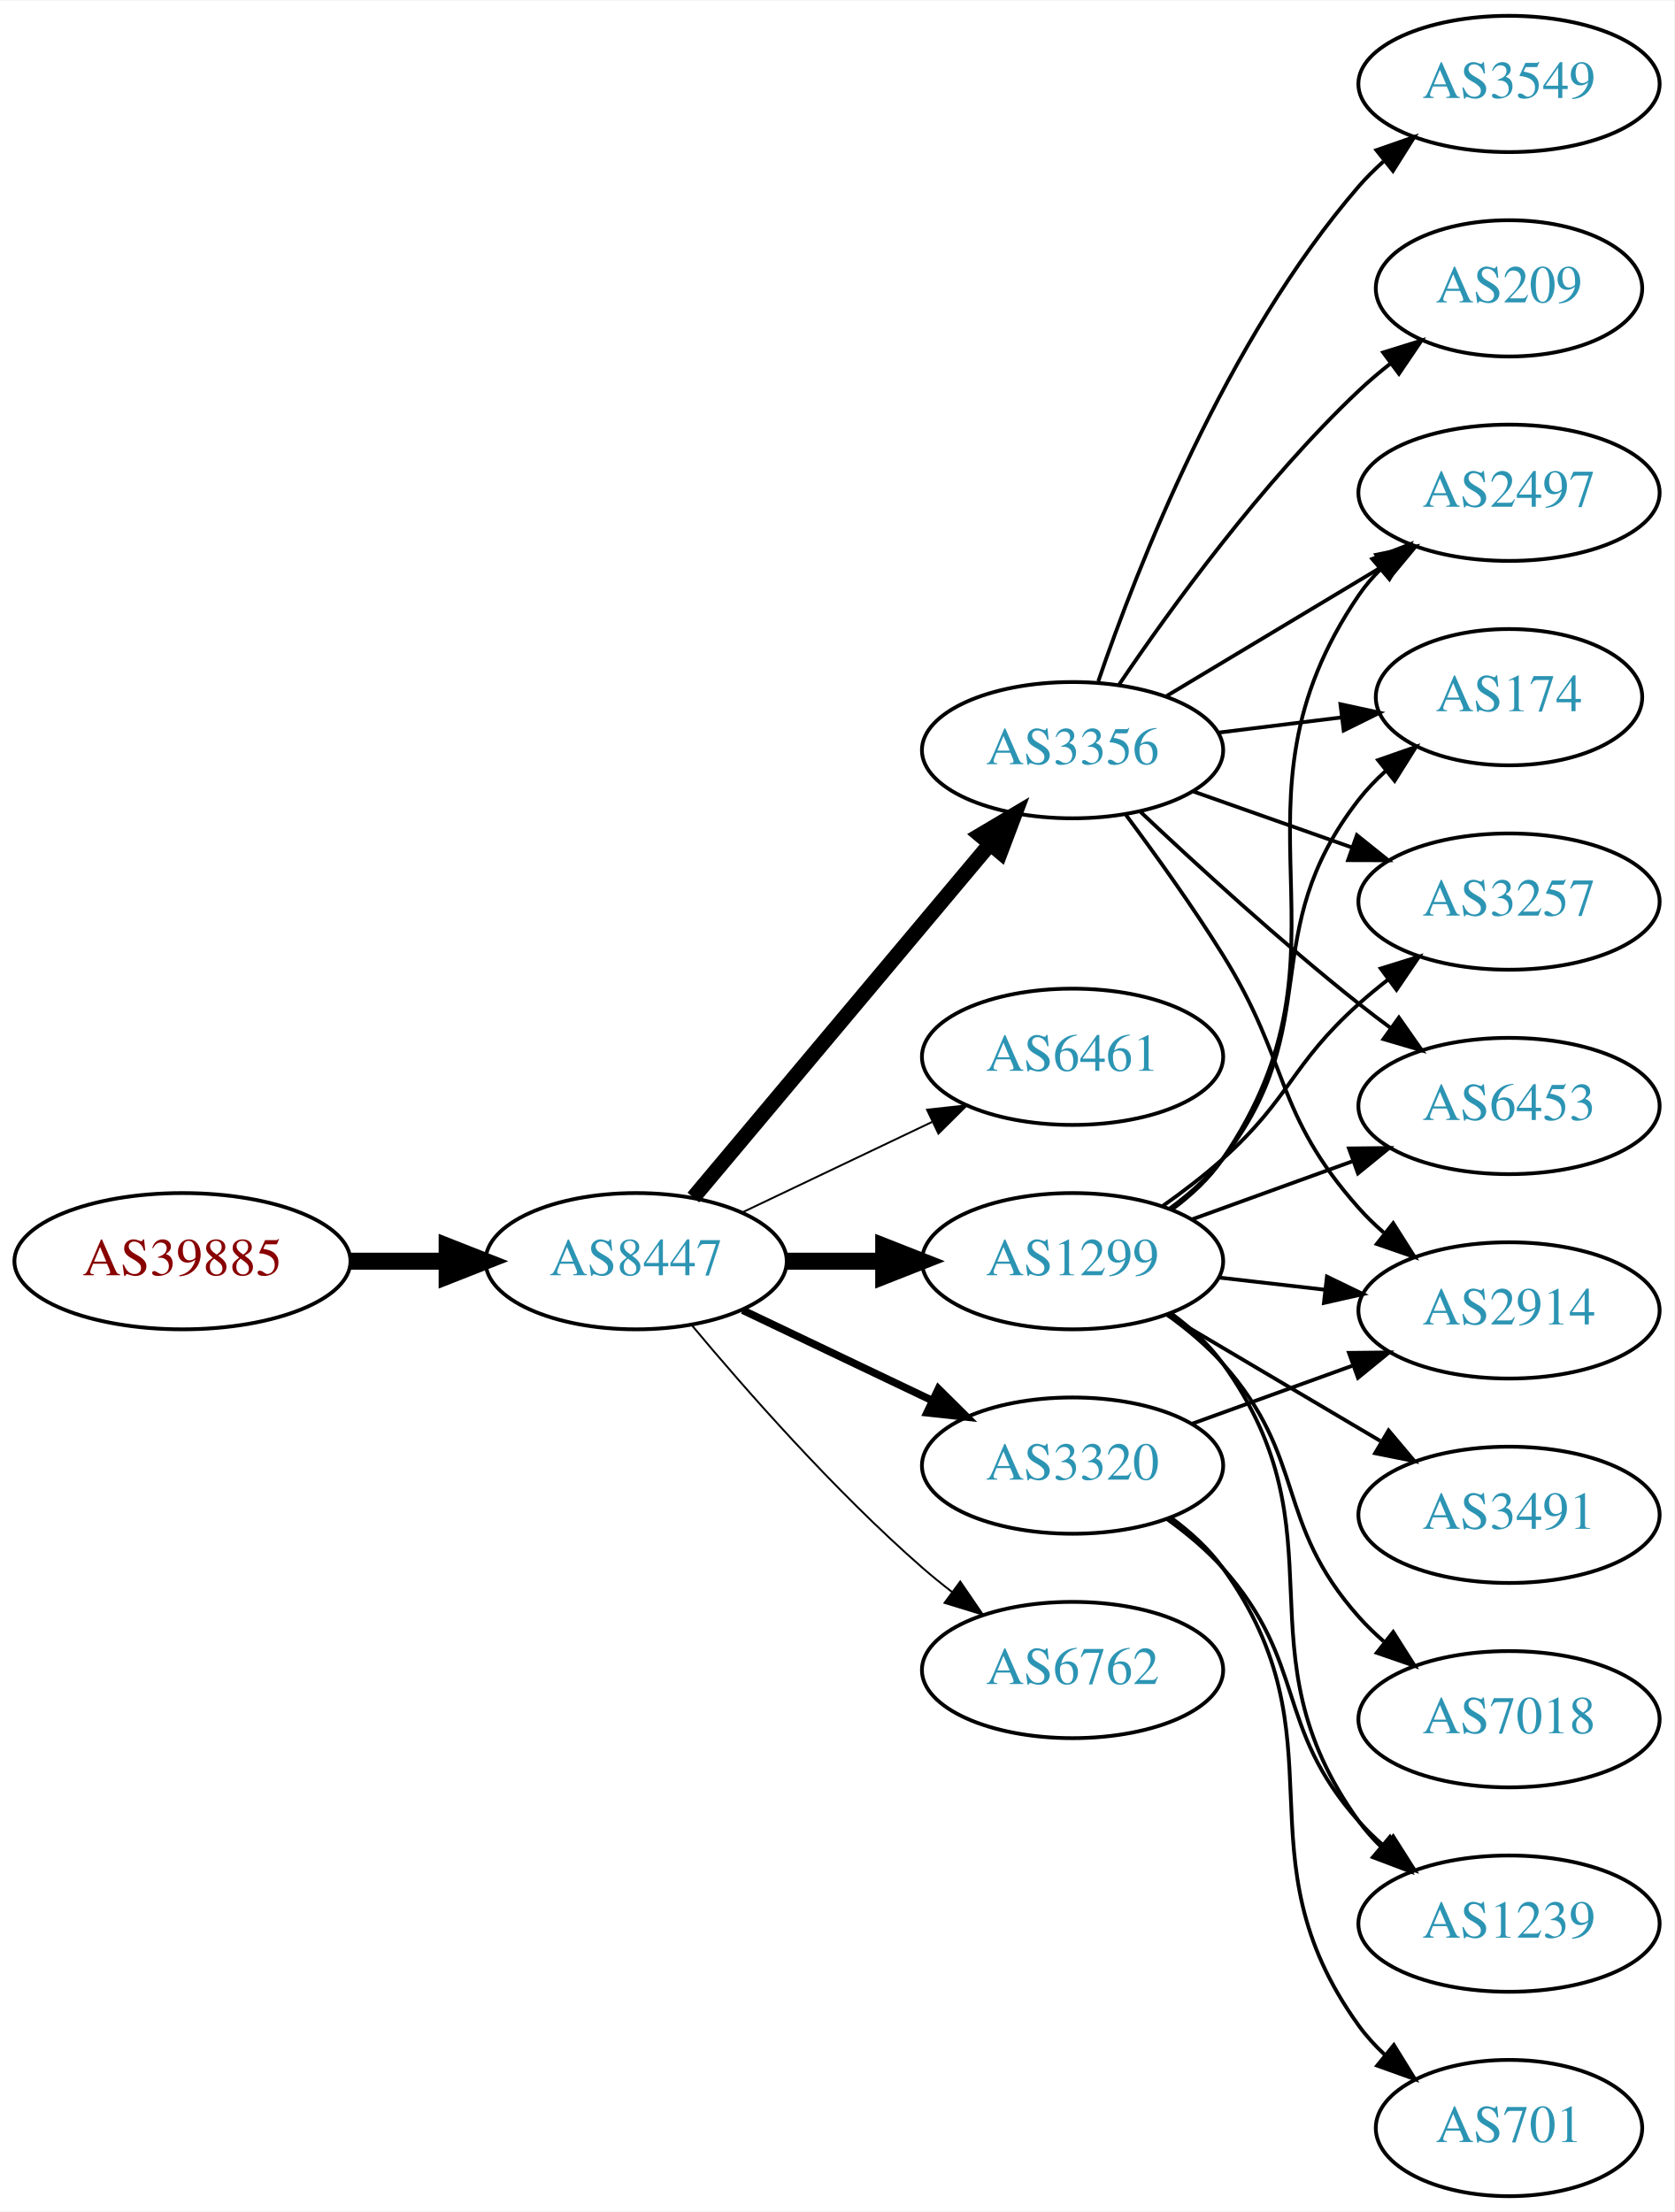
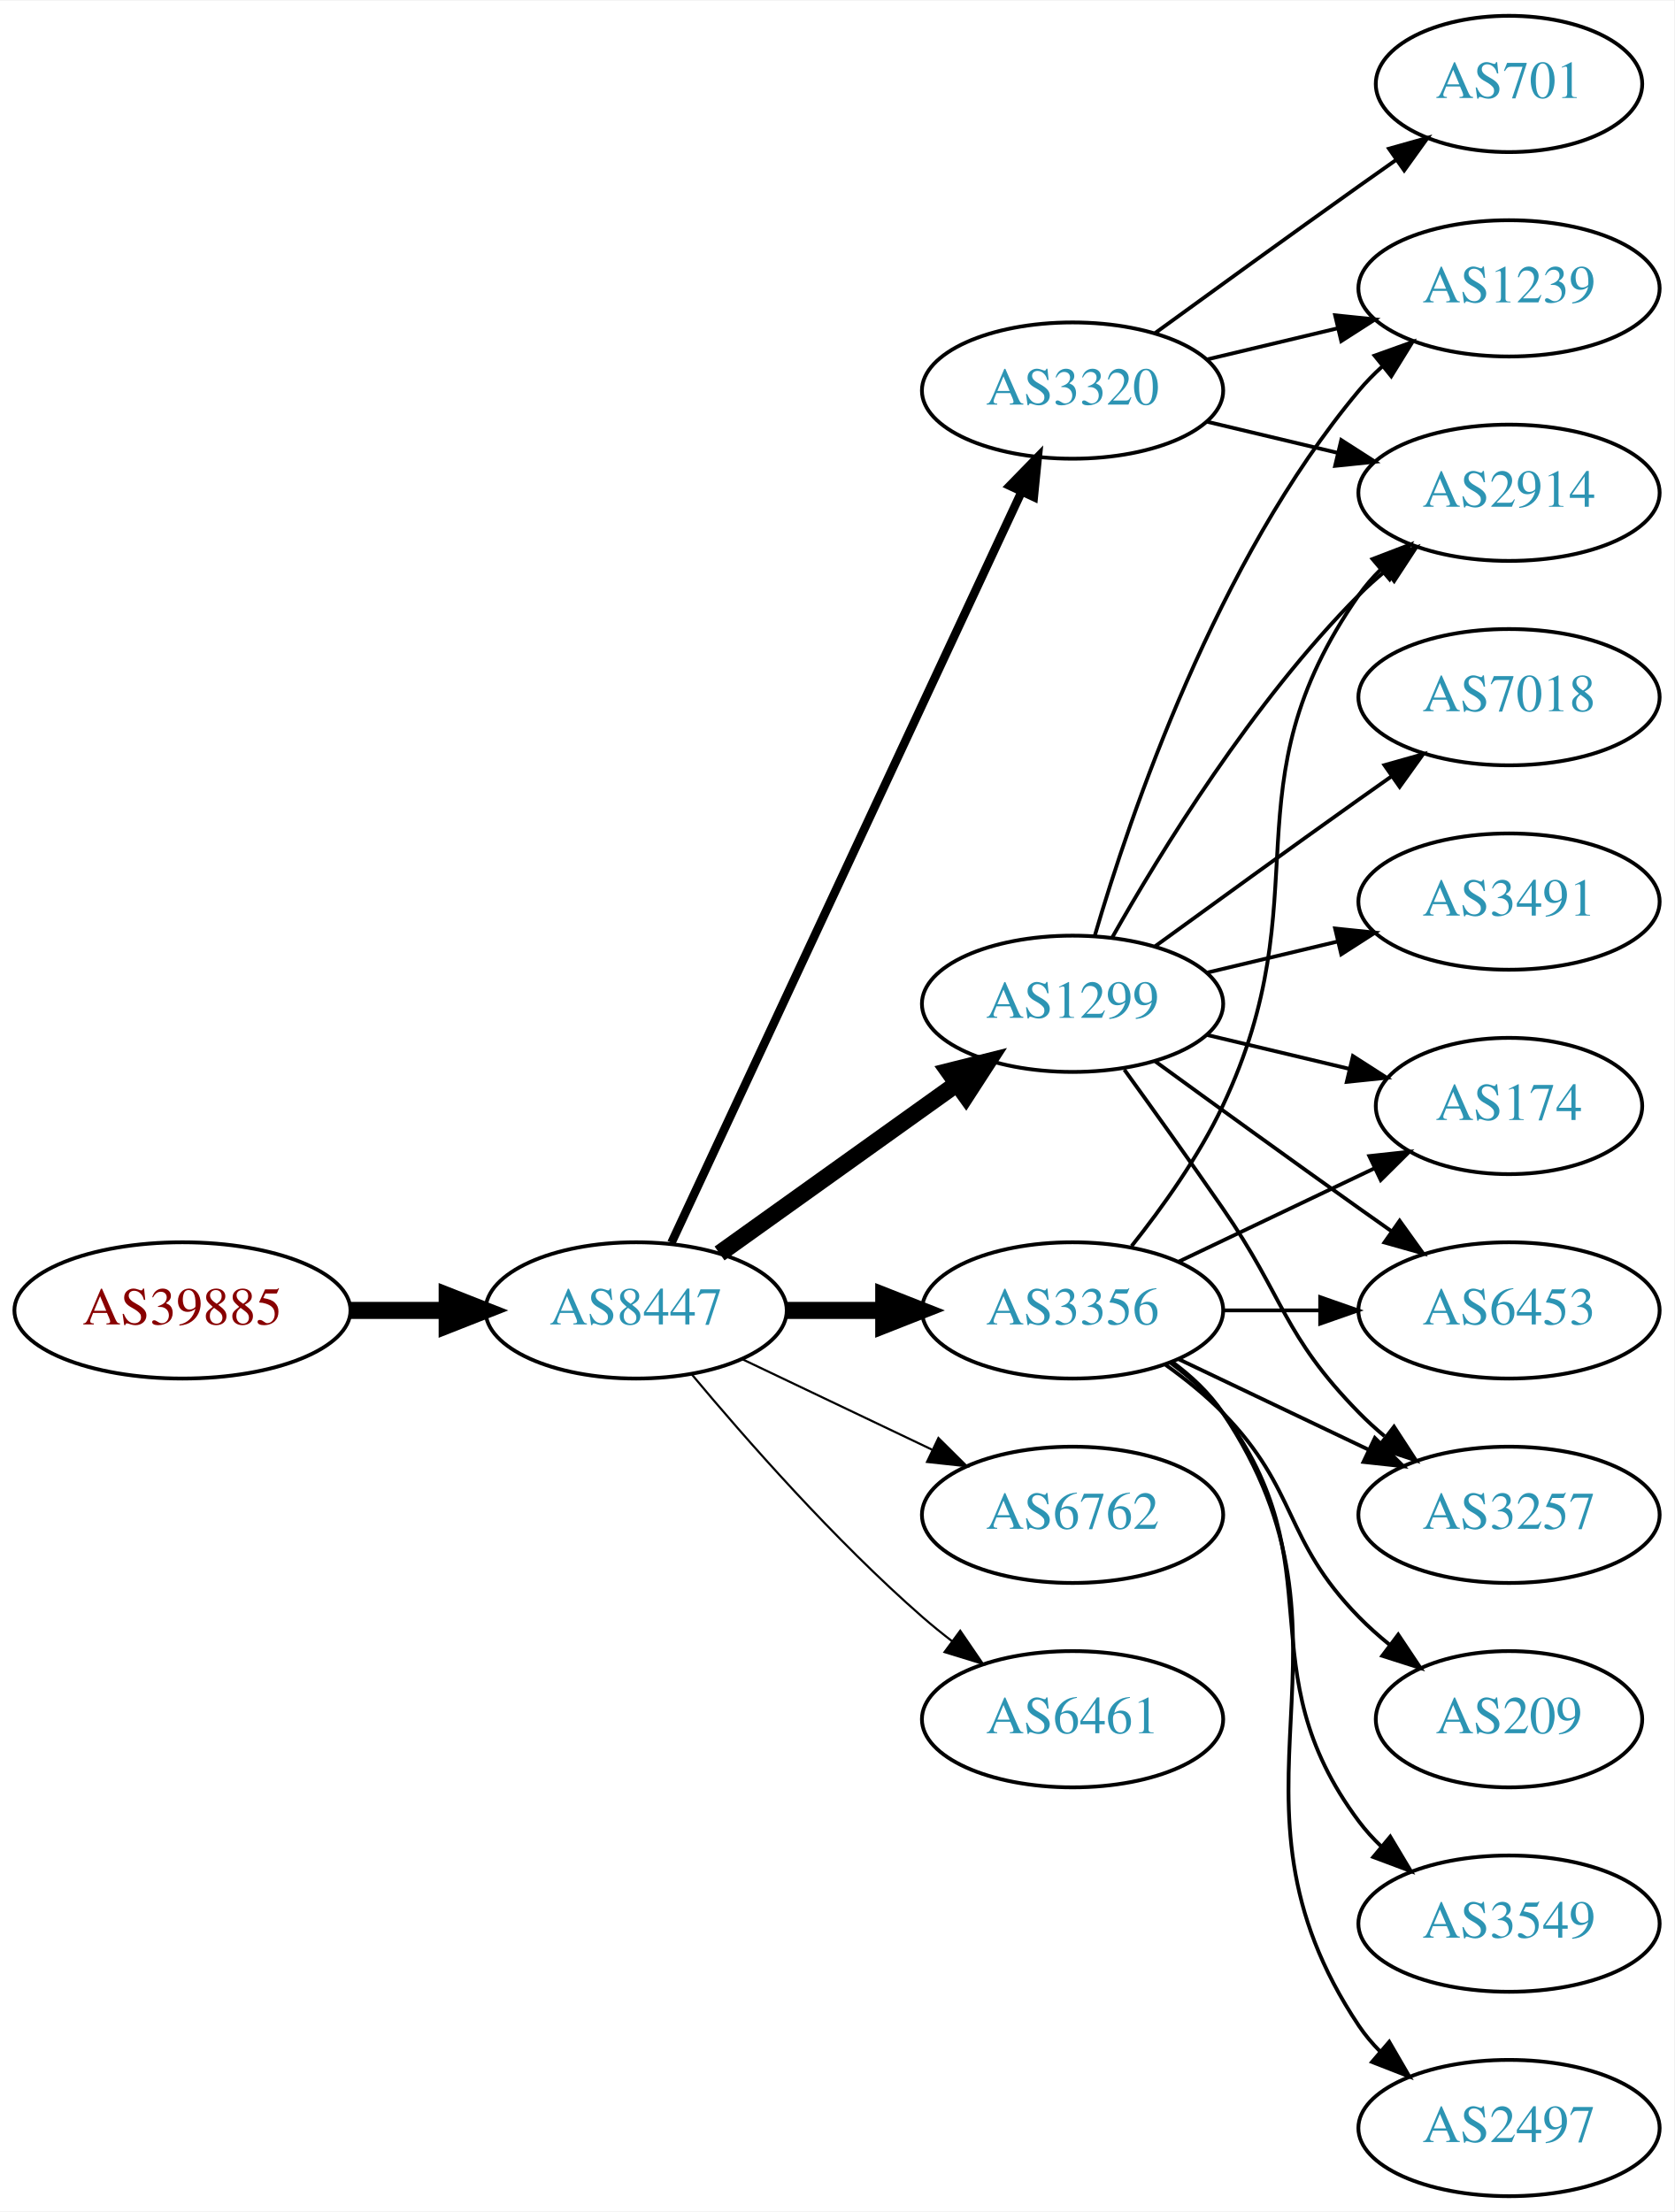
<svg xmlns="http://www.w3.org/2000/svg" xmlns:xlink="http://www.w3.org/1999/xlink" width="442pt" height="584pt" viewBox="0.00 0.00 442.27 584.00">
  <g id="graph0" class="graph" transform="scale(1 1) rotate(0) translate(4 580)">
    <polygon fill="white" stroke="none" points="-4,4 -4,-580 438.271,-580 438.271,4 -4,4" />
    <g id="node1" class="node">
      <g id="a_node1">
        <a xlink:href="/asn/39885" xlink:title="AS39885 ~ PSA Payment Services Austria GmbH [AT]">
-           <ellipse fill="#ffffff" stroke="black" cx="44.196" cy="-247" rx="44.393" ry="18" />
-           <text text-anchor="middle" x="44.196" y="-243.3" font-family="Times,serif" font-size="14.00" fill="#880000">AS39885</text>
+           <ellipse fill="#ffffff" stroke="black" cx="44.196" cy="-234" rx="44.393" ry="18" />
+           <text text-anchor="middle" x="44.196" y="-230.3" font-family="Times,serif" font-size="14.00" fill="#880000">AS39885</text>
        </a>
      </g>
    </g>
    <g id="node2" class="node">
      <g id="a_node2">
        <a xlink:href="/asn/8447" xlink:title="AS8447 ~ A1 Telekom Austria AG [AT]">
-           <ellipse fill="#ffffff" stroke="black" cx="164.039" cy="-247" rx="39.794" ry="18" />
-           <text text-anchor="middle" x="164.039" y="-243.3" font-family="Times,serif" font-size="14.00" fill="#2c94b3">AS8447</text>
+           <ellipse fill="#ffffff" stroke="black" cx="164.039" cy="-234" rx="39.794" ry="18" />
+           <text text-anchor="middle" x="164.039" y="-230.3" font-family="Times,serif" font-size="14.00" fill="#2c94b3">AS8447</text>
        </a>
      </g>
    </g>
    <g id="edge1" class="edge">
-       <path fill="none" stroke="black" stroke-width="4.5" d="M88.407,-247C96.72,-247 105.482,-247 113.965,-247" />
-       <polygon fill="black" stroke="black" stroke-width="4.5" points="114.123,-250.938 124.123,-247 114.123,-243.063 114.123,-250.938" />
+       <path fill="none" stroke="black" stroke-width="4.5" d="M88.407,-234C96.72,-234 105.482,-234 113.965,-234" />
+       <polygon fill="black" stroke="black" stroke-width="4.5" points="114.123,-237.938 124.123,-234 114.123,-230.063 114.123,-237.938" />
    </g>
    <g id="node3" class="node">
      <g id="a_node3">
-         <a xlink:href="/asn/3356" xlink:title="AS3356 ~ Level 3 Parent, LLC [US]">
-           <ellipse fill="#ffffff" stroke="black" cx="279.332" cy="-382" rx="39.794" ry="18" />
-           <text text-anchor="middle" x="279.332" y="-378.3" font-family="Times,serif" font-size="14.00" fill="#2c94b3">AS3356</text>
+         <a xlink:href="/asn/3320" xlink:title="AS3320 ~ DTAG [DE]">
+           <ellipse fill="#ffffff" stroke="black" cx="279.332" cy="-477" rx="39.794" ry="18" />
+           <text text-anchor="middle" x="279.332" y="-473.3" font-family="Times,serif" font-size="14.00" fill="#2c94b3">AS3320</text>
        </a>
      </g>
    </g>
    <g id="edge2" class="edge">
-       <path fill="none" stroke="black" stroke-width="4" d="M179.158,-263.825C198.833,-287.269 234.637,-329.934 257.415,-357.076" />
-       <polygon fill="black" stroke="black" stroke-width="4" points="254.925,-359.553 264.034,-364.963 260.287,-355.053 254.925,-359.553" />
+       <path fill="none" stroke="black" stroke-width="2.25" d="M173.369,-251.868C193.059,-294.101 242.559,-400.272 265.849,-450.227" />
+       <polygon fill="black" stroke="black" stroke-width="2.25" points="262.744,-451.849 270.141,-459.433 269.088,-448.891 262.744,-451.849" />
    </g>
    <g id="node4" class="node">
      <g id="a_node4">
-         <a xlink:href="/asn/6461" xlink:title="AS6461 ~ Zayo Bandwidth [US]">
-           <ellipse fill="#ffffff" stroke="black" cx="279.332" cy="-301" rx="39.794" ry="18" />
-           <text text-anchor="middle" x="279.332" y="-297.3" font-family="Times,serif" font-size="14.00" fill="#2c94b3">AS6461</text>
+         <a xlink:href="/asn/1299" xlink:title="AS1299 ~ Telia Carrier [EU]">
+           <ellipse fill="#ffffff" stroke="black" cx="279.332" cy="-315" rx="39.794" ry="18" />
+           <text text-anchor="middle" x="279.332" y="-311.3" font-family="Times,serif" font-size="14.00" fill="#2c94b3">AS1299</text>
        </a>
      </g>
    </g>
    <g id="edge3" class="edge">
-       <path fill="none" stroke="black" stroke-width="0.5" d="M192.175,-259.934C207.169,-267.081 225.99,-276.052 242.213,-283.785" />
-       <polygon fill="black" stroke="black" stroke-width="0.5" points="240.884,-287.028 251.417,-288.171 243.895,-280.709 240.884,-287.028" />
+       <path fill="none" stroke="black" stroke-width="4.5" d="M186.083,-249.046C203.697,-261.639 229.036,-279.755 248.701,-293.816" />
+       <polygon fill="black" stroke="black" stroke-width="4.5" points="246.591,-297.147 257.016,-299.76 251.171,-290.741 246.591,-297.147" />
    </g>
    <g id="node5" class="node">
      <g id="a_node5">
-         <a xlink:href="/asn/1299" xlink:title="AS1299 ~ Telia Carrier [EU]">
-           <ellipse fill="#ffffff" stroke="black" cx="279.332" cy="-247" rx="39.794" ry="18" />
-           <text text-anchor="middle" x="279.332" y="-243.3" font-family="Times,serif" font-size="14.00" fill="#2c94b3">AS1299</text>
+         <a xlink:href="/asn/6762" xlink:title="AS6762 ~ TELECOM ITALIA SPARKLE S.p.A. [IT]">
+           <ellipse fill="#ffffff" stroke="black" cx="279.332" cy="-180" rx="39.794" ry="18" />
+           <text text-anchor="middle" x="279.332" y="-176.3" font-family="Times,serif" font-size="14.00" fill="#2c94b3">AS6762</text>
        </a>
      </g>
    </g>
    <g id="edge4" class="edge">
-       <path fill="none" stroke="black" stroke-width="4.5" d="M203.711,-247C211.914,-247 220.678,-247 229.21,-247" />
-       <polygon fill="black" stroke="black" stroke-width="4.5" points="229.449,-250.938 239.449,-247 229.449,-243.063 229.449,-250.938" />
+       <path fill="none" stroke="black" stroke-width="0.562" d="M192.175,-221.066C207.169,-213.919 225.99,-204.948 242.213,-197.215" />
+       <polygon fill="black" stroke="black" stroke-width="0.562" points="243.895,-200.291 251.417,-192.829 240.884,-193.972 243.895,-200.291" />
    </g>
    <g id="node6" class="node">
      <g id="a_node6">
-         <a xlink:href="/asn/3320" xlink:title="AS3320 ~ DTAG [DE]">
-           <ellipse fill="#ffffff" stroke="black" cx="279.332" cy="-193" rx="39.794" ry="18" />
-           <text text-anchor="middle" x="279.332" y="-189.3" font-family="Times,serif" font-size="14.00" fill="#2c94b3">AS3320</text>
+         <a xlink:href="/asn/3356" xlink:title="AS3356 ~ Level 3 Parent, LLC [US]">
+           <ellipse fill="#ffffff" stroke="black" cx="279.332" cy="-234" rx="39.794" ry="18" />
+           <text text-anchor="middle" x="279.332" y="-230.3" font-family="Times,serif" font-size="14.00" fill="#2c94b3">AS3356</text>
        </a>
      </g>
    </g>
    <g id="edge5" class="edge">
-       <path fill="none" stroke="black" stroke-width="2" d="M192.175,-234.066C207.169,-226.919 225.99,-217.948 242.213,-210.215" />
-       <polygon fill="black" stroke="black" stroke-width="2" points="243.895,-213.291 251.417,-205.829 240.884,-206.972 243.895,-213.291" />
+       <path fill="none" stroke="black" stroke-width="4.5" d="M203.711,-234C211.914,-234 220.678,-234 229.21,-234" />
+       <polygon fill="black" stroke="black" stroke-width="4.5" points="229.449,-237.938 239.449,-234 229.449,-230.063 229.449,-237.938" />
    </g>
    <g id="node7" class="node">
      <g id="a_node7">
-         <a xlink:href="/asn/6762" xlink:title="AS6762 ~ TELECOM ITALIA SPARKLE S.p.A. [IT]">
-           <ellipse fill="#ffffff" stroke="black" cx="279.332" cy="-139" rx="39.794" ry="18" />
-           <text text-anchor="middle" x="279.332" y="-135.3" font-family="Times,serif" font-size="14.00" fill="#2c94b3">AS6762</text>
+         <a xlink:href="/asn/6461" xlink:title="AS6461 ~ Zayo Bandwidth [US]">
+           <ellipse fill="#ffffff" stroke="black" cx="279.332" cy="-126" rx="39.794" ry="18" />
+           <text text-anchor="middle" x="279.332" y="-122.3" font-family="Times,serif" font-size="14.00" fill="#2c94b3">AS6461</text>
        </a>
      </g>
    </g>
    <g id="edge6" class="edge">
-       <path fill="none" stroke="black" stroke-width="0.5" d="M178.669,-230.183C192.951,-213.071 216.498,-186.255 239.685,-166 242.151,-163.846 244.789,-161.706 247.487,-159.628" />
-       <polygon fill="black" stroke="black" stroke-width="0.5" points="249.66,-162.375 255.641,-153.63 245.512,-156.736 249.66,-162.375" />
+       <path fill="none" stroke="black" stroke-width="0.562" d="M178.669,-217.183C192.951,-200.071 216.498,-173.255 239.685,-153 242.151,-150.846 244.789,-148.706 247.487,-146.628" />
+       <polygon fill="black" stroke="black" stroke-width="0.562" points="249.66,-149.375 255.641,-140.63 245.512,-143.736 249.66,-149.375" />
    </g>
    <g id="node8" class="node">
      <g id="a_node8">
-         <a xlink:href="/asn/2914" xlink:title="AS2914 ~ NTT America, Inc. [US]">
-           <ellipse fill="#ffffff" stroke="black" cx="394.625" cy="-234" rx="39.794" ry="18" />
-           <text text-anchor="middle" x="394.625" y="-230.3" font-family="Times,serif" font-size="14.00" fill="#2c94b3">AS2914</text>
+         <a xlink:href="/asn/701" xlink:title="AS701 ~ UUNET [US]">
+           <ellipse fill="#ffffff" stroke="black" cx="394.625" cy="-558" rx="35.194" ry="18" />
+           <text text-anchor="middle" x="394.625" y="-554.3" font-family="Times,serif" font-size="14.00" fill="#2c94b3">AS701</text>
        </a>
      </g>
    </g>
    <g id="edge7" class="edge">
-       <path fill="none" stroke="black" d="M293.443,-364.878C301.212,-354.447 311.054,-340.721 318.978,-328 336.852,-299.308 332.51,-286.257 354.978,-261 356.967,-258.764 359.176,-256.616 361.502,-254.577" />
-       <polygon fill="black" stroke="black" points="364.034,-257.036 369.709,-248.09 359.694,-251.545 364.034,-257.036" />
+       <path fill="none" stroke="black" d="M301.18,-492.222C316.114,-503.091 336.727,-518.025 354.978,-531 358.188,-533.282 361.557,-535.661 364.912,-538.018" />
+       <polygon fill="black" stroke="black" points="362.924,-540.899 373.123,-543.77 366.94,-535.166 362.924,-540.899" />
    </g>
    <g id="node9" class="node">
      <g id="a_node9">
-         <a xlink:href="/asn/209" xlink:title="AS209 ~ CenturyLink Communications, LLC [US]">
-           <ellipse fill="#ffffff" stroke="black" cx="394.625" cy="-504" rx="35.194" ry="18" />
-           <text text-anchor="middle" x="394.625" y="-500.3" font-family="Times,serif" font-size="14.00" fill="#2c94b3">AS209</text>
+         <a xlink:href="/asn/2914" xlink:title="AS2914 ~ NTT America, Inc. [US]">
+           <ellipse fill="#ffffff" stroke="black" cx="394.625" cy="-450" rx="39.794" ry="18" />
+           <text text-anchor="middle" x="394.625" y="-446.3" font-family="Times,serif" font-size="14.00" fill="#2c94b3">AS2914</text>
        </a>
      </g>
    </g>
    <g id="edge8" class="edge">
-       <path fill="none" stroke="black" d="M291.651,-399.378C305.225,-419.444 329.371,-452.792 354.978,-477 357.554,-479.435 360.365,-481.819 363.257,-484.1" />
-       <polygon fill="black" stroke="black" points="361.379,-487.065 371.496,-490.209 365.548,-481.442 361.379,-487.065" />
+       <path fill="none" stroke="black" d="M314.939,-468.752C325.81,-466.162 337.964,-463.265 349.407,-460.538" />
+       <polygon fill="black" stroke="black" points="350.313,-463.92 359.229,-458.197 348.69,-457.111 350.313,-463.92" />
    </g>
    <g id="node10" class="node">
      <g id="a_node10">
-         <a xlink:href="/asn/3549" xlink:title="AS3549 ~ Level 3 Parent, LLC [US]">
-           <ellipse fill="#ffffff" stroke="black" cx="394.625" cy="-558" rx="39.794" ry="18" />
-           <text text-anchor="middle" x="394.625" y="-554.3" font-family="Times,serif" font-size="14.00" fill="#2c94b3">AS3549</text>
+         <a xlink:href="/asn/1239" xlink:title="AS1239 ~ Sprint [US]">
+           <ellipse fill="#ffffff" stroke="black" cx="394.625" cy="-504" rx="39.794" ry="18" />
+           <text text-anchor="middle" x="394.625" y="-500.3" font-family="Times,serif" font-size="14.00" fill="#2c94b3">AS1239</text>
        </a>
      </g>
    </g>
    <g id="edge9" class="edge">
-       <path fill="none" stroke="black" d="M286.13,-400.196C296.329,-430.077 319.789,-490.284 354.978,-531 356.935,-533.264 359.121,-535.432 361.431,-537.486" />
-       <polygon fill="black" stroke="black" points="359.606,-540.507 369.61,-543.998 363.967,-535.031 359.606,-540.507" />
+       <path fill="none" stroke="black" d="M314.939,-485.248C325.81,-487.838 337.964,-490.735 349.407,-493.462" />
+       <polygon fill="black" stroke="black" points="348.69,-496.889 359.229,-495.803 350.313,-490.08 348.69,-496.889" />
+     </g>
+     <g id="edge15" class="edge">
+       <path fill="none" stroke="black" d="M289.791,-332.49C302.573,-355.096 327.005,-394.886 354.978,-423 357.089,-425.121 359.385,-427.188 361.77,-429.171" />
+       <polygon fill="black" stroke="black" points="360.023,-432.242 370.086,-435.556 364.286,-426.69 360.023,-432.242" />
+     </g>
+     <g id="edge13" class="edge">
+       <path fill="none" stroke="black" d="M285.206,-333.002C294.52,-364.844 317.336,-431.981 354.978,-477 356.848,-479.237 358.947,-481.374 361.173,-483.396" />
+       <polygon fill="black" stroke="black" points="359.116,-486.234 369.092,-489.804 363.52,-480.793 359.116,-486.234" />
    </g>
    <g id="node11" class="node">
      <g id="a_node11">
-         <a xlink:href="/asn/6453" xlink:title="AS6453 ~ TATA COMMUNICATIONS (AMERICA) INC [US]">
-           <ellipse fill="#ffffff" stroke="black" cx="394.625" cy="-288" rx="39.794" ry="18" />
-           <text text-anchor="middle" x="394.625" y="-284.3" font-family="Times,serif" font-size="14.00" fill="#2c94b3">AS6453</text>
+         <a xlink:href="/asn/7018" xlink:title="AS7018 ~ AT&amp;T Services, Inc. [US]">
+           <ellipse fill="#ffffff" stroke="black" cx="394.625" cy="-396" rx="39.794" ry="18" />
+           <text text-anchor="middle" x="394.625" y="-392.3" font-family="Times,serif" font-size="14.00" fill="#2c94b3">AS7018</text>
        </a>
      </g>
    </g>
    <g id="edge10" class="edge">
-       <path fill="none" stroke="black" d="M297.307,-365.68C312.109,-351.716 334.378,-331.342 354.978,-315 357.689,-312.849 360.559,-310.672 363.461,-308.537" />
-       <polygon fill="black" stroke="black" points="365.535,-311.356 371.62,-302.683 361.455,-305.669 365.535,-311.356" />
+       <path fill="none" stroke="black" d="M301.18,-330.222C316.114,-341.091 336.727,-356.025 354.978,-369 357.799,-371.005 360.742,-373.085 363.69,-375.159" />
+       <polygon fill="black" stroke="black" points="361.717,-378.05 371.914,-380.926 365.736,-372.319 361.717,-378.05" />
    </g>
    <g id="node12" class="node">
      <g id="a_node12">
-         <a xlink:href="/asn/2497" xlink:title="AS2497 ~ Internet Initiative Japan Inc. [JP]">
-           <ellipse fill="#ffffff" stroke="black" cx="394.625" cy="-450" rx="39.794" ry="18" />
-           <text text-anchor="middle" x="394.625" y="-446.3" font-family="Times,serif" font-size="14.00" fill="#2c94b3">AS2497</text>
+         <a xlink:href="/asn/174" xlink:title="AS174 ~ Cogent Communications [US]">
+           <ellipse fill="#ffffff" stroke="black" cx="394.625" cy="-288" rx="35.194" ry="18" />
+           <text text-anchor="middle" x="394.625" y="-284.3" font-family="Times,serif" font-size="14.00" fill="#2c94b3">AS174</text>
        </a>
      </g>
    </g>
    <g id="edge11" class="edge">
-       <path fill="none" stroke="black" d="M304.082,-396.255C320.698,-406.229 343.094,-419.671 361.331,-430.617" />
-       <polygon fill="black" stroke="black" points="359.531,-433.618 369.906,-435.764 363.133,-427.616 359.531,-433.618" />
+       <path fill="none" stroke="black" d="M314.939,-306.752C326.733,-303.942 340.038,-300.771 352.306,-297.847" />
+       <polygon fill="black" stroke="black" points="353.394,-301.186 362.311,-295.463 351.772,-294.376 353.394,-301.186" />
    </g>
    <g id="node13" class="node">
      <g id="a_node13">
-         <a xlink:href="/asn/174" xlink:title="AS174 ~ Cogent Communications [US]">
-           <ellipse fill="#ffffff" stroke="black" cx="394.625" cy="-396" rx="35.194" ry="18" />
-           <text text-anchor="middle" x="394.625" y="-392.3" font-family="Times,serif" font-size="14.00" fill="#2c94b3">AS174</text>
+         <a xlink:href="/asn/6453" xlink:title="AS6453 ~ TATA COMMUNICATIONS (AMERICA) INC [US]">
+           <ellipse fill="#ffffff" stroke="black" cx="394.625" cy="-234" rx="39.794" ry="18" />
+           <text text-anchor="middle" x="394.625" y="-230.3" font-family="Times,serif" font-size="14.00" fill="#2c94b3">AS6453</text>
        </a>
      </g>
    </g>
    <g id="edge12" class="edge">
-       <path fill="none" stroke="black" d="M317.742,-386.623C328.194,-387.915 339.638,-389.329 350.397,-390.658" />
-       <polygon fill="black" stroke="black" points="350.094,-394.147 360.447,-391.9 350.952,-387.2 350.094,-394.147" />
+       <path fill="none" stroke="black" d="M301.18,-299.778C316.114,-288.909 336.727,-273.975 354.978,-261 357.799,-258.995 360.742,-256.915 363.69,-254.841" />
+       <polygon fill="black" stroke="black" points="365.736,-257.681 371.914,-249.074 361.717,-251.95 365.736,-257.681" />
    </g>
    <g id="node14" class="node">
      <g id="a_node14">
        <a xlink:href="/asn/3257" xlink:title="AS3257 ~ GTT [DE]">
-           <ellipse fill="#ffffff" stroke="black" cx="394.625" cy="-342" rx="39.794" ry="18" />
-           <text text-anchor="middle" x="394.625" y="-338.3" font-family="Times,serif" font-size="14.00" fill="#2c94b3">AS3257</text>
-         </a>
-       </g>
-     </g>
-     <g id="edge13" class="edge">
-       <path fill="none" stroke="black" d="M311.289,-371.07C324.153,-366.528 339.259,-361.195 352.995,-356.345" />
-       <polygon fill="black" stroke="black" points="354.44,-359.547 362.704,-352.917 352.109,-352.946 354.44,-359.547" />
-     </g>
-     <g id="edge18" class="edge">
-       <path fill="none" stroke="black" d="M318.057,-242.671C327.038,-241.641 336.737,-240.528 346.094,-239.454" />
-       <polygon fill="black" stroke="black" points="346.529,-242.927 356.064,-238.31 345.731,-235.973 346.529,-242.927" />
-     </g>
-     <g id="edge20" class="edge">
-       <path fill="none" stroke="black" d="M310.99,-258.095C323.963,-262.79 339.256,-268.324 353.137,-273.348" />
-       <polygon fill="black" stroke="black" points="352.347,-276.784 362.941,-276.896 354.729,-270.202 352.347,-276.784" />
-     </g>
-     <g id="edge19" class="edge">
-       <path fill="none" stroke="black" d="M305.58,-260.655C310.64,-264.396 315.471,-268.863 318.978,-274 357.391,-330.266 316.565,-366.734 354.978,-423 356.622,-425.408 358.557,-427.669 360.67,-429.777" />
-       <polygon fill="black" stroke="black" points="358.495,-432.522 368.376,-436.345 363.036,-427.195 358.495,-432.522" />
-     </g>
-     <g id="edge16" class="edge">
-       <path fill="none" stroke="black" d="M305.114,-260.995C310.198,-264.719 315.156,-269.092 318.978,-274 346.719,-309.625 327.237,-333.375 354.978,-369 357.04,-371.648 359.432,-374.14 361.997,-376.458" />
-       <polygon fill="black" stroke="black" points="360.046,-379.379 370.048,-382.875 364.409,-373.905 360.046,-379.379" />
-     </g>
-     <g id="edge17" class="edge">
-       <path fill="none" stroke="black" d="M303.096,-261.546C308.495,-265.359 314.099,-269.633 318.978,-274 337.048,-290.172 336.908,-298.828 354.978,-315 357.418,-317.183 360.038,-319.344 362.724,-321.435" />
-       <polygon fill="black" stroke="black" points="360.739,-324.32 370.86,-327.454 364.903,-318.693 360.739,-324.32" />
+           <ellipse fill="#ffffff" stroke="black" cx="394.625" cy="-180" rx="39.794" ry="18" />
+           <text text-anchor="middle" x="394.625" y="-176.3" font-family="Times,serif" font-size="14.00" fill="#2c94b3">AS3257</text>
+         </a>
+       </g>
+     </g>
+     <g id="edge14" class="edge">
+       <path fill="none" stroke="black" d="M293.011,-297.594C300.626,-287.063 310.459,-273.33 318.978,-261 335.374,-237.269 334.806,-227.617 354.978,-207 357.071,-204.861 359.354,-202.782 361.731,-200.79" />
+       <polygon fill="black" stroke="black" points="364.249,-203.268 370.031,-194.389 359.974,-197.725 364.249,-203.268" />
    </g>
    <g id="node15" class="node">
      <g id="a_node15">
        <a xlink:href="/asn/3491" xlink:title="AS3491 ~ PCCW Global, Inc. [US]">
-           <ellipse fill="#ffffff" stroke="black" cx="394.625" cy="-180" rx="39.794" ry="18" />
-           <text text-anchor="middle" x="394.625" y="-176.3" font-family="Times,serif" font-size="14.00" fill="#2c94b3">AS3491</text>
-         </a>
-       </g>
-     </g>
-     <g id="edge14" class="edge">
-       <path fill="none" stroke="black" d="M304.358,-232.791C320.73,-223.109 342.618,-210.165 360.622,-199.518" />
-       <polygon fill="black" stroke="black" points="362.807,-202.292 369.633,-194.188 359.244,-196.266 362.807,-202.292" />
+           <ellipse fill="#ffffff" stroke="black" cx="394.625" cy="-342" rx="39.794" ry="18" />
+           <text text-anchor="middle" x="394.625" y="-338.3" font-family="Times,serif" font-size="14.00" fill="#2c94b3">AS3491</text>
+         </a>
+       </g>
+     </g>
+     <g id="edge16" class="edge">
+       <path fill="none" stroke="black" d="M314.939,-323.248C325.81,-325.838 337.964,-328.735 349.407,-331.462" />
+       <polygon fill="black" stroke="black" points="348.69,-334.889 359.229,-333.803 350.313,-328.08 348.69,-334.889" />
+     </g>
+     <g id="edge22" class="edge">
+       <path fill="none" stroke="black" d="M294.932,-250.991C303.019,-261.155 312.681,-274.655 318.978,-288 345.477,-344.159 319.365,-372.131 354.978,-423 356.65,-425.389 358.606,-427.635 360.733,-429.733" />
+       <polygon fill="black" stroke="black" points="358.573,-432.49 368.465,-436.284 363.097,-427.149 358.573,-432.49" />
+     </g>
+     <g id="edge17" class="edge">
+       <path fill="none" stroke="black" d="M307.468,-246.934C322.9,-254.29 342.385,-263.577 358.92,-271.459" />
+       <polygon fill="black" stroke="black" points="357.729,-274.768 368.262,-275.911 360.741,-268.449 357.729,-274.768" />
+     </g>
+     <g id="edge23" class="edge">
+       <path fill="none" stroke="black" d="M319.004,-234C327.207,-234 335.971,-234 344.503,-234" />
+       <polygon fill="black" stroke="black" points="344.742,-237.5 354.742,-234 344.742,-230.5 344.742,-237.5" />
+     </g>
+     <g id="edge18" class="edge">
+       <path fill="none" stroke="black" d="M307.468,-221.066C322.462,-213.919 341.283,-204.948 357.506,-197.215" />
+       <polygon fill="black" stroke="black" points="359.188,-200.291 366.71,-192.829 356.177,-193.972 359.188,-200.291" />
    </g>
    <g id="node16" class="node">
      <g id="a_node16">
-         <a xlink:href="/asn/7018" xlink:title="AS7018 ~ AT&amp;T Services, Inc. [US]">
-           <ellipse fill="#ffffff" stroke="black" cx="394.625" cy="-126" rx="39.794" ry="18" />
-           <text text-anchor="middle" x="394.625" y="-122.3" font-family="Times,serif" font-size="14.00" fill="#2c94b3">AS7018</text>
-         </a>
-       </g>
-     </g>
-     <g id="edge15" class="edge">
-       <path fill="none" stroke="black" d="M304.247,-232.91C309.49,-229.14 314.735,-224.77 318.978,-220 341.446,-194.743 332.51,-178.257 354.978,-153 356.967,-150.764 359.176,-148.616 361.502,-146.577" />
-       <polygon fill="black" stroke="black" points="364.034,-149.036 369.709,-140.09 359.694,-143.545 364.034,-149.036" />
+         <a xlink:href="/asn/209" xlink:title="AS209 ~ CenturyLink Communications, LLC [US]">
+           <ellipse fill="#ffffff" stroke="black" cx="394.625" cy="-126" rx="35.194" ry="18" />
+           <text text-anchor="middle" x="394.625" y="-122.3" font-family="Times,serif" font-size="14.00" fill="#2c94b3">AS209</text>
+         </a>
+       </g>
+     </g>
+     <g id="edge19" class="edge">
+       <path fill="none" stroke="black" d="M303.926,-219.611C309.182,-215.852 314.513,-211.563 318.978,-207 339.151,-186.383 334.806,-173.617 354.978,-153 357.457,-150.466 360.204,-148.017 363.056,-145.696" />
+       <polygon fill="black" stroke="black" points="365.359,-148.343 371.242,-139.532 361.148,-142.752 365.359,-148.343" />
    </g>
    <g id="node17" class="node">
      <g id="a_node17">
-         <a xlink:href="/asn/1239" xlink:title="AS1239 ~ Sprint [US]">
+         <a xlink:href="/asn/3549" xlink:title="AS3549 ~ Level 3 Parent, LLC [US]">
          <ellipse fill="#ffffff" stroke="black" cx="394.625" cy="-72" rx="39.794" ry="18" />
-           <text text-anchor="middle" x="394.625" y="-68.3" font-family="Times,serif" font-size="14.00" fill="#2c94b3">AS1239</text>
-         </a>
-       </g>
-     </g>
-     <g id="edge21" class="edge">
-       <path fill="none" stroke="black" d="M305.384,-233.207C310.453,-229.473 315.338,-225.044 318.978,-220 351.81,-174.502 322.146,-144.498 354.978,-99 356.684,-96.635 358.664,-94.406 360.808,-92.32" />
-       <polygon fill="black" stroke="black" points="363.171,-94.907 368.573,-85.793 358.666,-89.549 363.171,-94.907" />
-     </g>
-     <g id="edge24" class="edge">
-       <path fill="none" stroke="black" d="M310.99,-204.095C323.963,-208.79 339.256,-214.324 353.137,-219.348" />
-       <polygon fill="black" stroke="black" points="352.347,-222.784 362.941,-222.896 354.729,-216.202 352.347,-222.784" />
-     </g>
-     <g id="edge23" class="edge">
-       <path fill="none" stroke="black" d="M304.247,-178.91C309.49,-175.14 314.735,-170.77 318.978,-166 341.446,-140.743 332.51,-124.257 354.978,-99 356.967,-96.764 359.176,-94.616 361.502,-92.577" />
-       <polygon fill="black" stroke="black" points="364.034,-95.037 369.709,-86.09 359.694,-89.545 364.034,-95.037" />
+           <text text-anchor="middle" x="394.625" y="-68.3" font-family="Times,serif" font-size="14.00" fill="#2c94b3">AS3549</text>
+         </a>
+       </g>
+     </g>
+     <g id="edge20" class="edge">
+       <path fill="none" stroke="black" d="M305.262,-220.118C310.338,-216.389 315.256,-211.984 318.978,-207 349.249,-166.458 324.707,-139.542 354.978,-99 356.723,-96.664 358.73,-94.455 360.893,-92.383" />
+       <polygon fill="black" stroke="black" points="363.253,-94.973 368.694,-85.882 358.771,-89.595 363.253,-94.973" />
    </g>
    <g id="node18" class="node">
      <g id="a_node18">
-         <a xlink:href="/asn/701" xlink:title="AS701 ~ UUNET [US]">
-           <ellipse fill="#ffffff" stroke="black" cx="394.625" cy="-18" rx="35.194" ry="18" />
-           <text text-anchor="middle" x="394.625" y="-14.3" font-family="Times,serif" font-size="14.00" fill="#2c94b3">AS701</text>
-         </a>
-       </g>
-     </g>
-     <g id="edge22" class="edge">
-       <path fill="none" stroke="black" d="M305.384,-179.207C310.453,-175.473 315.338,-171.044 318.978,-166 351.81,-120.502 322.146,-90.498 354.978,-45 356.942,-42.279 359.268,-39.737 361.79,-37.386" />
-       <polygon fill="black" stroke="black" points="364.206,-39.933 369.776,-30.921 359.801,-34.492 364.206,-39.933" />
+         <a xlink:href="/asn/2497" xlink:title="AS2497 ~ Internet Initiative Japan Inc. [JP]">
+           <ellipse fill="#ffffff" stroke="black" cx="394.625" cy="-18" rx="39.794" ry="18" />
+           <text text-anchor="middle" x="394.625" y="-14.3" font-family="Times,serif" font-size="14.00" fill="#2c94b3">AS2497</text>
+         </a>
+       </g>
+     </g>
+     <g id="edge21" class="edge">
+       <path fill="none" stroke="black" d="M305.651,-220.393C310.707,-216.649 315.518,-212.169 318.978,-207 360.003,-145.706 313.954,-106.294 354.978,-45 356.6,-42.577 358.519,-40.305 360.621,-38.19" />
+       <polygon fill="black" stroke="black" points="362.988,-40.771 368.306,-31.607 358.434,-35.454 362.988,-40.771" />
    </g>
  </g>
</svg>
